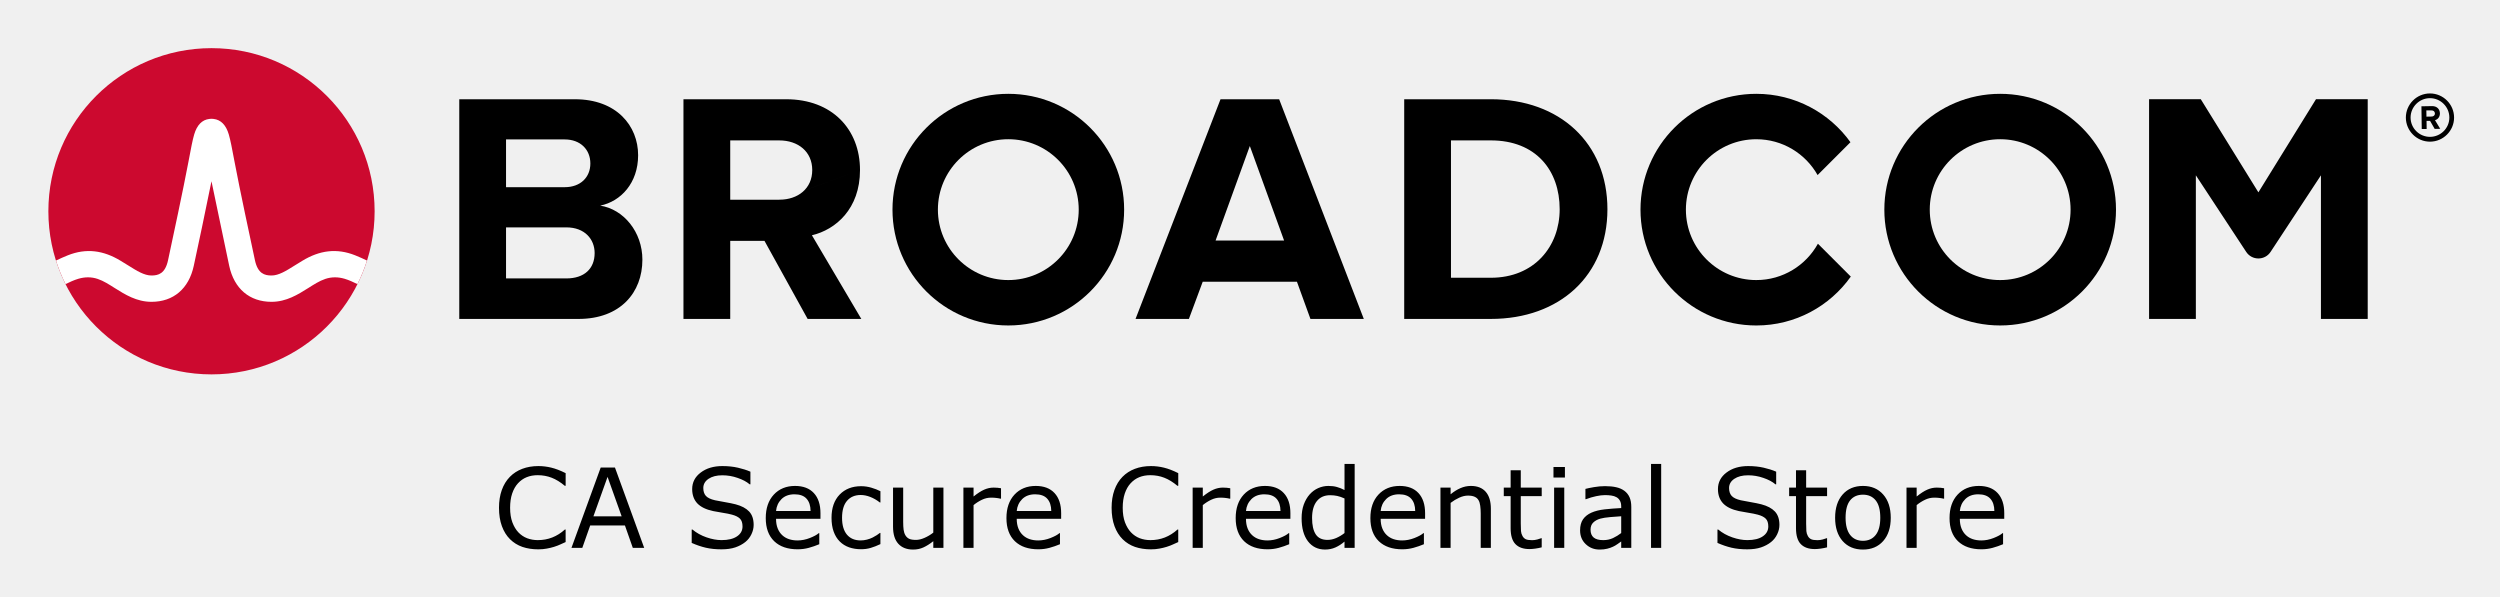
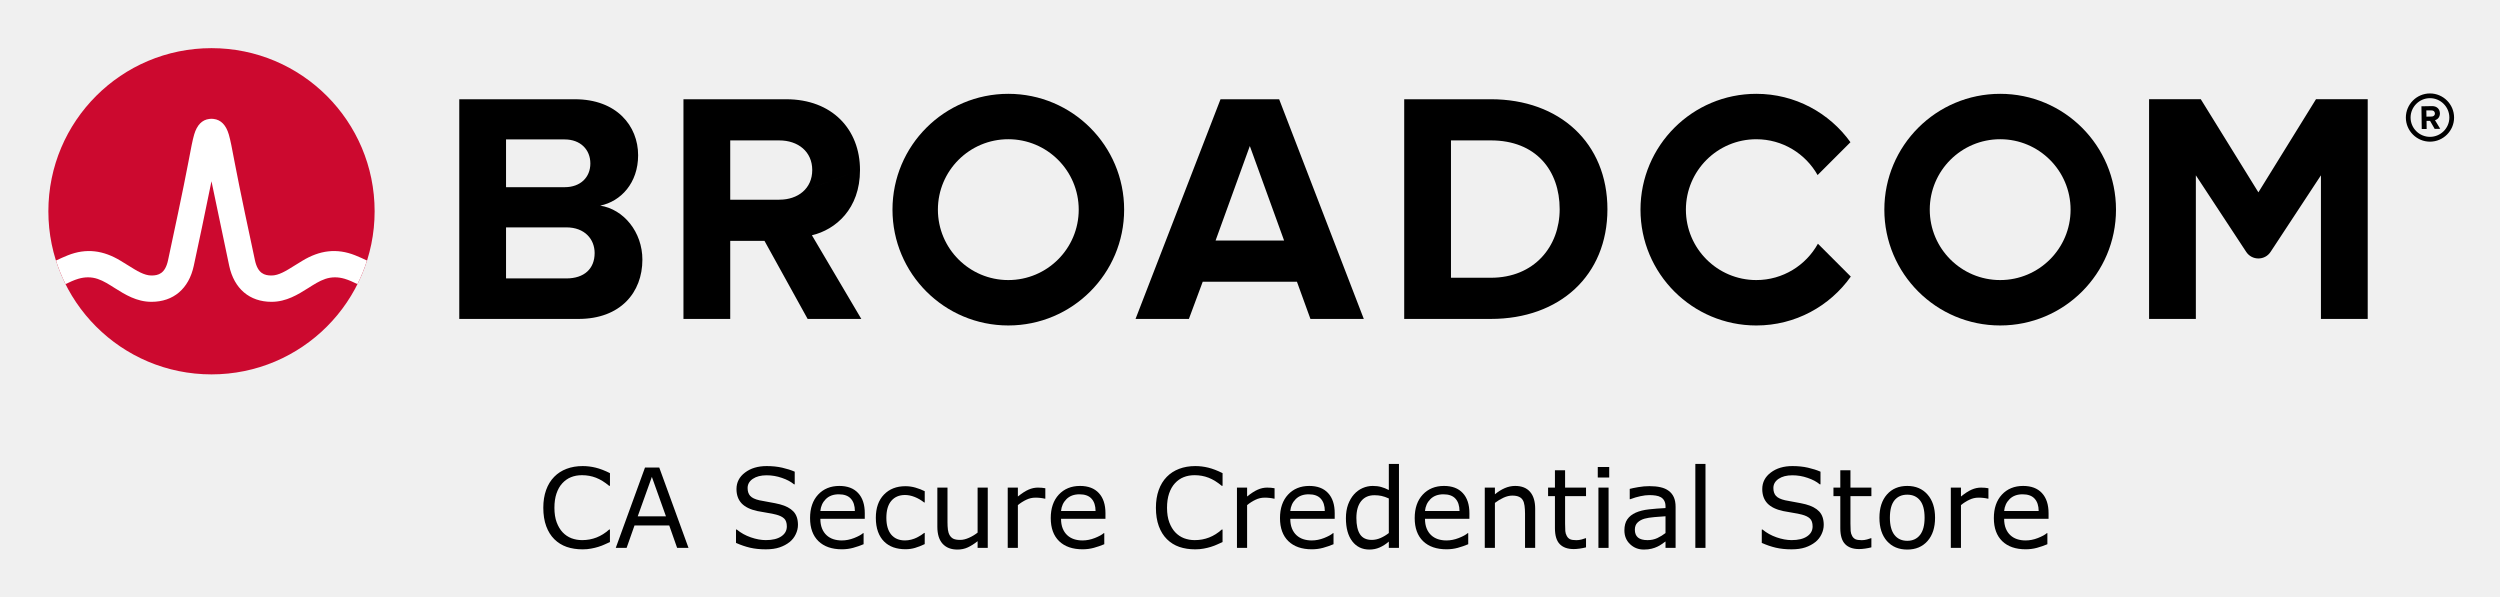
<svg xmlns="http://www.w3.org/2000/svg" xmlns:xlink="http://www.w3.org/1999/xlink" role="img" viewBox="-4.53 -4.53 248.82 59.32">
  <path d="M237.32 9.09c-1.06 0-1.93-.86-1.93-1.92s.87-1.93 1.93-1.93 1.93.87 1.93 1.93-.87 1.92-1.93 1.92m0-4.32c-1.32 0-2.4 1.08-2.4 2.4 0 1.32 1.08 2.4 2.4 2.4 1.32 0 2.4-1.08 2.4-2.4 0-1.32-1.08-2.4-2.4-2.4" />
  <path d="M237.48 7.07l-.51.01-.01-.62h.51c.19-.01.34.11.34.3.01.19-.14.31-.33.31m.83-.32c-.01-.42-.3-.72-.77-.72l-1.07.02.03 2.26h.49l-.01-.81h.35l.46.8.55-.01-.52-.86c.24-.06.49-.28.49-.68M51.834 23.18h-5.999V9.347h5.835c1.574 0 2.557 1.016 2.557 2.393 0 1.377-.983 2.36-2.557 2.36H45v4h6.834c1.836 0 2.819 1.18 2.819 2.556 0 1.574-1.049 2.525-2.819 2.525m3.376-7.245c2.066-.426 3.771-2.262 3.771-5.015 0-2.918-2.131-5.573-6.295-5.573h-11.506v21.865h11.867c4.163 0 6.359-2.623 6.359-5.901 0-2.754-1.868-5.015-4.196-5.376m17.823-.59H68v4.098h3.558l4.294 7.769h5.343l-4.917-8.327c2.361-.557 4.786-2.622 4.786-6.49m0 0c0-4.065-2.786-7.048-7.343-7.048h-10.228v21.865h4.655V9.445h4.885c1.869 0 3.278 1.114 3.278 2.95s-1.409 2.95-3.278 2.95m43.421 4.065l3.409-9.408 3.41 9.408zm.492-14.063l-8.458 21.865h5.31l1.377-3.704h9.376l1.344 3.704h5.311l-8.425-21.865zm26.904 17.767h-3.967v-13.67h3.967c4.491 0 6.851 2.983 6.851 6.852 0 3.704-2.524 6.818-6.851 6.818m0-17.767h-8.622v21.865h8.622c6.851 0 11.604-4.327 11.604-10.916s-4.753-10.949-11.604-10.949m82.127-.004l-5.734 9.27-5.734-9.27h-5.146v21.869h4.656v-14.293l5.012 7.622c.574.871 1.851.871 2.424 0l5.013-7.622v14.293h4.656V5.343z" />
  <path id="a" d="M95.825 23.344c-3.871 0-7.008-3.138-7.008-7.008 0-3.871 3.137-7.009 7.008-7.009 3.87 0 7.008 3.138 7.008 7.009 0 3.87-3.138 7.008-7.008 7.008m0-18.536c-6.367 0-11.528 5.161-11.528 11.528 0 6.366 5.161 11.527 11.528 11.527 6.366 0 11.528-5.161 11.528-11.527 0-6.367-5.162-11.528-11.528-11.528" />
  <path d="M176.404 19.727c-1.195 2.156-3.492 3.617-6.132 3.617-3.87 0-7.008-3.138-7.008-7.008 0-3.871 3.138-7.008 7.008-7.008 2.618 0 4.897 1.438 6.1 3.565l3.27-3.269c-2.092-2.915-5.508-4.816-9.37-4.816-6.367 0-11.527 5.161-11.527 11.528 0 6.366 5.16 11.528 11.527 11.528 3.883 0 7.316-1.922 9.404-4.865z" />
  <use transform="translate(98.718)" xlink:href="#a" />
  <ellipse cx="16.52" cy="16.497" fill="#cc092f" rx="16.236" ry="16.235" />
  <path fill="#fff" d="M30.825 20.883c-1.857-.74-3.557-.492-5.261.541 0 0-.621.379-.807.496-.794.498-1.543.97-2.263.97-.687 0-1.363-.184-1.649-1.513-.446-2.073-1.534-7.167-2.009-9.69-.279-1.483-.432-2.282-.591-2.825-.28-.954-.792-1.473-1.519-1.556 0 0-.114-.016-.207-.016-.092 0-.218.018-.218.018-.72.086-1.229.605-1.507 1.554-.159.543-.312 1.342-.591 2.825-.475 2.523-1.563 7.617-2.009 9.69-.286 1.329-.962 1.513-1.649 1.513-.72 0-1.469-.472-2.263-.97-.186-.117-.808-.496-.808-.496-1.703-1.033-3.404-1.281-5.26-.541-.401.16-.796.339-1.172.52.257.806.577 1.599.95 2.344.411-.202.842-.402 1.282-.532.634-.187 1.284-.197 1.914.014.612.205 1.157.568 1.7.909 1.023.643 2.182 1.372 3.657 1.372 2.186 0 3.72-1.305 4.21-3.581.38-1.764 1.222-5.702 1.763-8.418 0 0 1.386 6.654 1.765 8.418.49 2.276 2.025 3.581 4.211 3.581 1.475 0 2.634-.729 3.657-1.372.543-.341 1.088-.704 1.7-.909.629-.211 1.28-.201 1.914-.014.44.13.87.331 1.281.533.374-.745.693-1.539.95-2.345-.376-.181-.77-.36-1.171-.52" />
-   <path d="M51.766 49.42q-.295.129-.537.242-.236.113-.623.236-.328.102-.714.172-.381.075-.843.075-.87 0-1.584-.242-.709-.247-1.235-.768-.516-.51-.806-1.294-.29-.79-.29-1.832 0-.988.279-1.767.279-.779.806-1.316.51-.521 1.23-.795.725-.274 1.606-.274.645 0 1.284.156.645.156 1.429.548v1.262h-.081q-.661-.553-1.311-.806-.65-.252-1.391-.252-.607 0-1.096.199-.483.193-.865.607-.371.403-.58 1.021-.204.612-.204 1.418 0 .843.226 1.45.231.607.591.988.376.397.875.591.505.188 1.063.188.768 0 1.439-.263.671-.263 1.257-.79h.075zM59.586 50h-1.133l-.784-2.229h-3.459L53.425 50H52.346l2.911-7.998h1.418zm-2.245-3.142l-1.402-3.926-1.407 3.926zm13.138.859q0 .467-.22.924-.215.457-.607.773-.43.344-1.004.537-.569.193-1.375.193-.865 0-1.558-.161-.688-.161-1.402-.478v-1.332h.075q.607.505 1.402.779.795.274 1.493.274.988 0 1.536-.371.553-.371.553-.988 0-.532-.263-.784-.258-.252-.79-.392-.403-.107-.875-.177-.467-.07-.994-.177-1.063-.226-1.579-.768-.51-.548-.51-1.423 0-1.004.849-1.644.849-.645 2.154-.645.843 0 1.547.161.704.161 1.246.397v1.257h-.075q-.457-.387-1.203-.639-.741-.258-1.52-.258-.854 0-1.375.354-.516.354-.516.913 0 .499.258.784.258.285.908.435.344.075.978.183.634.107 1.074.22.892.236 1.343.714.451.478.451 1.337zm6.649-.612h-4.42q0 .553.167.967.167.408.457.671.279.258.661.387.387.129.849.129.612 0 1.23-.242.623-.247.886-.483h.054v1.101q-.51.215-1.042.36t-1.117.145q-1.493 0-2.331-.806-.838-.811-.838-2.299 0-1.472.8-2.336.806-.865 2.116-.865 1.214 0 1.869.709.661.709.661 2.014zm-.983-.773q-.005-.795-.403-1.23-.392-.435-1.198-.435-.811 0-1.294.478-.478.478-.542 1.187zm6.95 3.292q-.505.242-.961.376-.451.134-.961.134-.65 0-1.192-.188-.542-.193-.929-.58-.392-.387-.607-.978-.215-.591-.215-1.38 0-1.472.806-2.31.811-.838 2.138-.838.516 0 1.01.145.5.145.913.354v1.123h-.054q-.462-.36-.956-.553-.489-.193-.956-.193-.859 0-1.359.58-.494.575-.494 1.692 0 1.085.483 1.67.489.58 1.37.58.306 0 .623-.081.317-.081.569-.209.22-.113.414-.236.193-.129.306-.22h.054zM89.369 50H88.359v-.666q-.51.403-.978.618-.467.215-1.031.215-.945 0-1.472-.575-.526-.58-.526-1.697V44.001h1.01v3.416q0 .457.043.784.043.322.183.553.145.236.376.344.231.107.671.107.392 0 .854-.204.467-.204.87-.521v-4.479h1.01zm5.731-4.898h-.054q-.226-.054-.44-.075-.209-.027-.5-.027-.467 0-.902.209-.435.204-.838.532V50h-1.01v-6h1.01v.886q.602-.483 1.058-.682.462-.204.94-.204.263 0 .381.016.118.011.354.048zm5.983 2.003H96.663q0 .553.167.967.167.408.457.671.279.258.661.387.387.129.849.129.612 0 1.23-.242.623-.247.886-.483h.054v1.101q-.51.215-1.042.36t-1.117.145q-1.493 0-2.331-.806-.838-.811-.838-2.299 0-1.472.8-2.336.806-.865 2.116-.865 1.214 0 1.869.709.661.709.661 2.014zm-.983-.773q-.005-.795-.403-1.23-.392-.435-1.198-.435-.811 0-1.294.478-.478.478-.542 1.187zm12.638 3.088q-.295.129-.537.242-.236.113-.623.236-.328.102-.714.172-.381.075-.843.075-.87 0-1.584-.242-.709-.247-1.235-.768-.516-.51-.806-1.294-.29-.79-.29-1.832 0-.988.279-1.767.279-.779.806-1.316.51-.521 1.23-.795.725-.274 1.606-.274.645 0 1.284.156.645.156 1.429.548v1.262h-.081q-.661-.553-1.311-.806t-1.391-.252q-.607 0-1.096.199-.483.193-.865.607-.371.403-.58 1.021-.204.612-.204 1.418 0 .843.226 1.45.231.607.591.988.376.397.875.591.505.188 1.063.188.768 0 1.439-.263.671-.263 1.257-.79h.075zm5.178-4.318h-.054q-.226-.054-.44-.075-.209-.027-.5-.027-.467 0-.902.209-.435.204-.838.532V50h-1.01v-6h1.01v.886q.602-.483 1.058-.682.462-.204.94-.204.263 0 .381.016.118.011.354.048zm5.983 2.003H119.479q0 .553.167.967.167.408.457.671.279.258.661.387.387.129.849.129.612 0 1.23-.242.623-.247.886-.483h.054v1.101q-.51.215-1.042.36t-1.117.145q-1.493 0-2.331-.806-.838-.811-.838-2.299 0-1.472.8-2.336.806-.865 2.116-.865 1.214 0 1.869.709.661.709.661 2.014zm-.983-.773q-.005-.795-.403-1.23-.392-.435-1.198-.435-.811 0-1.294.478-.478.478-.542 1.187zM130.296 50h-1.01v-.628q-.435.376-.908.585-.473.209-1.026.209-1.074 0-1.708-.827-.628-.827-.628-2.293 0-.763.215-1.359.22-.596.591-1.015.365-.408.849-.623.489-.215 1.01-.215.473 0 .838.102.365.097.768.306v-2.6h1.01zm-1.01-1.477v-3.443q-.408-.183-.73-.252-.322-.07-.704-.07-.849 0-1.321.591-.473.591-.473 1.676 0 1.069.365 1.627.365.553 1.171.553.43 0 .87-.188.44-.193.822-.494zm8.019-1.418h-4.42q0 .553.167.967.167.408.457.671.279.258.661.387.387.129.849.129.612 0 1.23-.242.623-.247.886-.483h.054v1.101q-.51.215-1.042.36t-1.117.145q-1.493 0-2.331-.806-.838-.811-.838-2.299 0-1.472.8-2.336.806-.865 2.116-.865 1.214 0 1.869.709.661.709.661 2.014zm-.983-.773q-.005-.795-.403-1.23-.392-.435-1.198-.435-.811 0-1.294.478-.478.478-.542 1.187zM143.853 50h-1.01v-3.416q0-.414-.048-.773-.048-.365-.177-.569-.134-.226-.387-.333-.252-.113-.655-.113-.414 0-.865.204-.451.204-.865.521V50h-1.01v-6h1.01v.666q.473-.392.978-.612.505-.22 1.037-.22.972 0 1.482.585.51.585.51 1.687zm5.06-.054q-.285.075-.623.124-.333.048-.596.048-.918 0-1.396-.494-.478-.494-.478-1.584v-3.19h-.682v-.849h.682v-1.724h1.01v1.724h2.084v.849h-2.084v2.734q0 .473.021.741.021.263.15.494.118.215.322.317.209.097.634.097.247 0 .516-.07.269-.075.387-.124h.054zm2.31-6.95h-1.139v-1.047h1.139zM151.158 50h-1.01v-6h1.01zm6.671 0h-1.004v-.639q-.134.091-.365.258-.226.161-.44.258-.252.124-.58.204-.328.086-.768.086-.811 0-1.375-.537t-.564-1.37q0-.682.29-1.101.295-.424.838-.666.548-.242 1.316-.328.768-.086 1.649-.129v-.156q0-.344-.124-.569-.118-.226-.344-.354-.215-.124-.516-.167-.301-.043-.628-.043-.397 0-.886.107-.489.102-1.01.301h-.054V44.129q.295-.081.854-.177.559-.097 1.101-.097.634 0 1.101.107.473.102.816.354.338.247.516.639.177.392.177.972zm-1.004-1.477v-1.67q-.462.027-1.09.081-.623.054-.988.156-.435.124-.704.387-.269.258-.269.714 0 .516.312.779.312.258.951.258.532 0 .972-.204.44-.209.816-.5zM160.804 50h-1.01v-8.357h1.01zm11.768-2.283q0 .467-.22.924-.215.457-.607.773-.43.344-1.004.537-.569.193-1.375.193-.865 0-1.558-.161-.688-.161-1.402-.478v-1.332h.075q.607.505 1.402.779.795.274 1.493.274.988 0 1.536-.371.553-.371.553-.988 0-.532-.263-.784-.258-.252-.79-.392-.403-.107-.875-.177-.467-.07-.994-.177-1.063-.226-1.579-.768-.51-.548-.51-1.423 0-1.004.849-1.644.849-.645 2.154-.645.843 0 1.547.161.704.161 1.246.397v1.257h-.075q-.457-.387-1.203-.639-.741-.258-1.52-.258-.854 0-1.375.354-.516.354-.516.913 0 .499.258.784.258.285.908.435.344.075.978.183t1.074.22q.892.236 1.343.714.451.478.451 1.337zm4.743 2.229q-.285.075-.623.124-.333.048-.596.048-.918 0-1.396-.494-.478-.494-.478-1.584v-3.19h-.682v-.849h.682v-1.724h1.01v1.724h2.084v.849h-2.084v2.734q0 .473.021.741.021.263.15.494.118.215.322.317.209.097.634.097.247 0 .516-.07.269-.075.387-.124h.054zm6.338-2.943q0 1.466-.752 2.315-.752.849-2.014.849-1.273 0-2.025-.849-.747-.849-.747-2.315 0-1.466.747-2.315.752-.854 2.025-.854 1.262 0 2.014.854.752.849.752 2.315zm-1.042 0q0-1.166-.457-1.73-.457-.569-1.268-.569-.822 0-1.278.569-.451.564-.451 1.729 0 1.128.457 1.713.457.58 1.273.58.806 0 1.262-.575.462-.58.462-1.719zm6.354-1.901h-.054q-.226-.054-.44-.075-.209-.027-.5-.027-.467 0-.902.209-.435.204-.838.532V50h-1.01v-6h1.01v.886q.602-.483 1.058-.682.462-.204.94-.204.263 0 .381.016.118.011.354.048zm5.983 2.003h-4.42q0 .553.167.967.167.408.457.671.279.258.661.387.387.129.849.129.612 0 1.23-.242.623-.247.886-.483h.054v1.101q-.51.215-1.042.36-.532.145-1.117.145-1.493 0-2.331-.806-.838-.811-.838-2.299 0-1.472.8-2.336.806-.865 2.116-.865 1.214 0 1.869.709.661.709.661 2.014zm-.983-.773q-.005-.795-.403-1.23-.392-.435-1.198-.435-.811 0-1.294.478-.478.478-.542 1.187z" text-anchor="middle" />
+   <g text-anchor="middle">
+     <path d="M56.176 49.42q-.295.129-.537.242-.236.113-.623.236-.328.102-.714.172-.381.075-.843.075-.87 0-1.584-.242-.709-.247-1.235-.768-.516-.51-.806-1.294-.29-.79-.29-1.832 0-.988.279-1.767.279-.779.806-1.316.51-.521 1.23-.795.725-.274 1.606-.274.645 0 1.284.156.645.156 1.429.548v1.262h-.081q-.661-.553-1.311-.806-.65-.252-1.391-.252-.607 0-1.096.199-.483.193-.865.607-.371.403-.58 1.021-.204.612-.204 1.418 0 .843.226 1.45.231.607.591.988.376.397.875.591.505.188 1.063.188.768 0 1.439-.263.671-.263 1.257-.79h.075z" />
+     <path d="M63.996 50h-1.133l-.784-2.229h-3.459L57.835 50h-1.08l2.911-7.998h1.418zm-2.245-3.142l-1.402-3.926-1.407 3.926z" />
+     <path d="M74.889 47.717q0 .467-.22.924-.215.457-.607.773-.43.344-1.004.537-.569.193-1.375.193-.865 0-1.558-.161-.688-.161-1.402-.478v-1.332h.075q.607.505 1.402.779.795.274 1.493.274.988 0 1.536-.371.553-.371.553-.988 0-.532-.263-.784-.258-.252-.79-.392-.403-.107-.875-.177-.467-.07-.994-.177-1.063-.226-1.579-.768-.51-.548-.51-1.423 0-1.004.849-1.644.849-.645 2.154-.645.843 0 1.547.161.704.161 1.246.397v1.257h-.075q-.457-.387-1.203-.639-.741-.258-1.52-.258-.854 0-1.375.354-.516.354-.516.913 0 .499.258.784.258.285.908.435.344.075.978.183.634.107 1.074.22.892.236 1.343.714.451.478.451 1.337z" />
+     <path d="M81.538 47.105h-4.42q0 .553.167.967.167.408.457.671.279.258.661.387.387.129.849.129.612 0 1.23-.242.623-.247.886-.483h.054v1.101q-.51.215-1.042.36-.532.145-1.117.145-1.493 0-2.331-.806-.838-.811-.838-2.299 0-1.472.8-2.336.806-.865 2.116-.865 1.214 0 1.869.709.661.709.661 2.014zm-.983-.773q-.005-.795-.403-1.23-.392-.435-1.198-.435-.811 0-1.294.478-.478.478-.542 1.187z" />
+     <path d="M87.505 49.624q-.505.242-.961.376-.451.134-.961.134-.65 0-1.192-.188-.542-.193-.929-.58-.392-.387-.607-.978-.215-.591-.215-1.38 0-1.472.806-2.31.811-.838 2.138-.838.516 0 1.01.145.5.145.913.354v1.123h-.054q-.462-.36-.956-.553-.489-.193-.956-.193-.859 0-1.359.58-.494.575-.494 1.692 0 1.085.483 1.67.489.58 1.37.58.306 0 .623-.081t.569-.209q.22-.113.414-.236.193-.129.306-.22h.054z" />
+     <path d="M93.779 50h-1.01v-.666q-.51.403-.978.618-.467.215-1.031.215-.945 0-1.472-.575-.526-.58-.526-1.697V44.001h1.01v3.416q0 .457.043.784.043.322.183.553.145.236.376.344.231.107.671.107.392 0 .854-.204.467-.204.87-.521v-4.479h1.01z" />
+     <path d="M99.51 45.102h-.054q-.226-.054-.44-.075-.209-.027-.499-.027-.467 0-.902.209-.435.204-.838.532V50h-1.01v-6h1.01v.886q.602-.483 1.058-.682.462-.204.94-.204.263 0 .381.016.118.011.354.048z" />
+     <path d="M105.493 47.105h-4.42q0 .553.167.967.167.408.457.671.279.258.661.387.387.129.849.129.612 0 1.23-.242.623-.247.886-.483h.054v1.101q-.51.215-1.042.36-.532.145-1.117.145-1.493 0-2.331-.806-.838-.811-.838-2.299 0-1.472.8-2.336.806-.865 2.116-.865 1.214 0 1.869.709.661.709.661 2.014zm-.983-.773q-.005-.795-.403-1.23-.392-.435-1.198-.435-.811 0-1.294.478-.478.478-.542 1.187z" />
+     <path d="M117.148 49.42q-.295.129-.537.242-.236.113-.623.236-.328.102-.714.172-.381.075-.843.075-.87 0-1.584-.242-.709-.247-1.235-.768-.516-.51-.806-1.294-.29-.79-.29-1.832 0-.988.279-1.767.279-.779.806-1.316.51-.521 1.23-.795.725-.274 1.606-.274.645 0 1.284.156.645.156 1.429.548v1.262h-.081q-.661-.553-1.311-.806-.65-.252-1.391-.252-.607 0-1.096.199-.483.193-.865.607-.371.403-.58 1.021-.204.612-.204 1.418 0 .843.226 1.45.231.607.591.988.376.397.875.591.505.188 1.063.188.768 0 1.439-.263.671-.263 1.257-.79h.075z" />
+     <path d="M122.326 45.102h-.054q-.226-.054-.44-.075-.209-.027-.5-.027-.467 0-.902.209-.435.204-.838.532V50h-1.01v-6h1.01v.886q.602-.483 1.058-.682.462-.204.94-.204.263 0 .381.016.118.011.354.048z" />
+     <path d="M128.309 47.105h-4.42q0 .553.167.967.167.408.457.671.279.258.661.387.387.129.849.129.612 0 1.23-.242.623-.247.886-.483h.054v1.101q-.51.215-1.042.36t-1.117.145q-1.493 0-2.331-.806-.838-.811-.838-2.299 0-1.472.8-2.336.806-.865 2.116-.865 1.214 0 1.869.709.661.709.661 2.014zm-.983-.773q-.005-.795-.403-1.23-.392-.435-1.198-.435-.811 0-1.294.478-.478.478-.542 1.187z" />
+     <path d="M134.706 50h-1.01v-.628q-.435.376-.908.585-.473.209-1.026.209-1.074 0-1.708-.827-.628-.827-.628-2.293 0-.763.215-1.359.22-.596.591-1.015.365-.408.849-.623.489-.215 1.01-.215.473 0 .838.102.365.097.768.306v-2.6h1.01zm-1.01-1.477v-3.443q-.408-.183-.73-.252-.322-.07-.704-.07-.849 0-1.321.591-.473.591-.473 1.676 0 1.069.365 1.627.365.553 1.171.553.43 0 .87-.188.44-.193.822-.494z" />
+     <path d="M141.716 47.105h-4.42q0 .553.167.967.167.408.457.671.279.258.661.387.387.129.849.129.612 0 1.23-.242.623-.247.886-.483h.054v1.101q-.51.215-1.042.36t-1.117.145q-1.493 0-2.331-.806-.838-.811-.838-2.299 0-1.472.8-2.336.806-.865 2.116-.865 1.214 0 1.869.709.661.709.661 2.014zm-.983-.773q-.005-.795-.403-1.23-.392-.435-1.198-.435-.811 0-1.294.478-.478.478-.542 1.187z" />
+     <path d="M148.263 50h-1.01v-3.416q0-.414-.048-.773-.048-.365-.177-.569-.134-.226-.387-.333-.252-.113-.655-.113-.414 0-.865.204t-.865.521V50h-1.01v-6h1.01v.666q.473-.392.978-.612.505-.22 1.037-.22.972 0 1.482.585.51.585.51 1.687z" />
+     <path d="M153.323 49.946q-.285.075-.623.124-.333.048-.596.048-.918 0-1.396-.494-.478-.494-.478-1.584v-3.19h-.682v-.849h.682v-1.724h1.01v1.724h2.084v.849h-2.084v2.734q0 .473.021.741.021.263.15.494.118.215.322.317.209.097.634.097.247 0 .516-.07.269-.075.387-.124h.054z" />
+     <path d="M155.632 42.996h-1.139v-1.047h1.139zM155.568 50h-1.01v-6h1.01z" />
+     <path d="M162.239 50h-1.004v-.639q-.134.091-.365.258-.226.161-.44.258-.252.124-.58.204-.328.086-.768.086-.811 0-1.375-.537-.564-.537-.564-1.37 0-.682.29-1.101.295-.424.838-.666.548-.242 1.316-.328.768-.086 1.649-.129v-.156q0-.344-.124-.569-.118-.226-.344-.354-.215-.124-.516-.167-.301-.043-.628-.043-.397 0-.886.107-.489.102-1.01.301h-.054V44.129q.295-.081.854-.177.559-.097 1.101-.097.634 0 1.101.107.473.102.816.354.338.247.516.639.177.392.177.972zm-1.004-1.477v-1.67q-.462.027-1.09.081-.623.054-.988.156-.435.124-.704.387-.269.258-.269.714 0 .516.312.779.312.258.951.258.532 0 .972-.204.44-.209.816-.5z" />
+     <path d="M165.214 50h-1.01v-8.357h1.01z" />
+     <path d="M176.982 47.717q0 .467-.22.924-.215.457-.607.773-.43.344-1.004.537-.569.193-1.375.193-.865 0-1.558-.161-.688-.161-1.402-.478v-1.332h.075q.607.505 1.402.779.795.274 1.493.274.988 0 1.536-.371.553-.371.553-.988 0-.532-.263-.784-.258-.252-.79-.392-.403-.107-.875-.177-.467-.07-.994-.177-1.063-.226-1.579-.768-.51-.548-.51-1.423 0-1.004.849-1.644.849-.645 2.154-.645.843 0 1.547.161.704.161 1.246.397v1.257h-.075q-.457-.387-1.203-.639-.741-.258-1.52-.258-.854 0-1.375.354-.516.354-.516.913 0 .499.258.784.258.285.908.435.344.075.978.183.634.107 1.074.22.892.236 1.343.714.451.478.451 1.337z" />
+     <path d="M181.725 49.946q-.285.075-.623.124-.333.048-.596.048-.918 0-1.396-.494-.478-.494-.478-1.584v-3.19h-.682v-.849h.682v-1.724h1.01v1.724h2.084v.849h-2.084v2.734q0 .473.021.741.021.263.15.494.118.215.322.317.209.097.634.097.247 0 .516-.07.269-.075.387-.124h.054z" />
+     <path d="M188.063 47.003q0 1.466-.752 2.315-.752.849-2.014.849-1.273 0-2.025-.849-.747-.849-.747-2.315 0-1.466.747-2.315.752-.854 2.025-.854 1.262 0 2.014.854.752.849.752 2.315zm-1.042 0q0-1.166-.457-1.73-.457-.569-1.268-.569-.822 0-1.278.569-.451.564-.451 1.729 0 1.128.457 1.713.457.58 1.273.58.806 0 1.262-.575.462-.58.462-1.719z" />
+     <path d="M193.375 45.102h-.054q-.226-.054-.44-.075-.209-.027-.5-.027-.467 0-.902.209-.435.204-.838.532V50h-1.01v-6h1.01v.886q.602-.483 1.058-.682.462-.204.94-.204.263 0 .381.016.118.011.354.048z" />
+     <path d="M199.358 47.105h-4.42q0 .553.167.967.167.408.457.671.279.258.661.387.387.129.849.129.612 0 1.23-.242.623-.247.886-.483h.054v1.101q-.51.215-1.042.36t-1.117.145q-1.493 0-2.331-.806-.838-.811-.838-2.299 0-1.472.8-2.336.806-.865 2.116-.865 1.214 0 1.869.709.661.709.661 2.014zm-.983-.773q-.005-.795-.403-1.23-.392-.435-1.198-.435-.811 0-1.294.478-.478.478-.542 1.187z" />
+   </g>
</svg>
